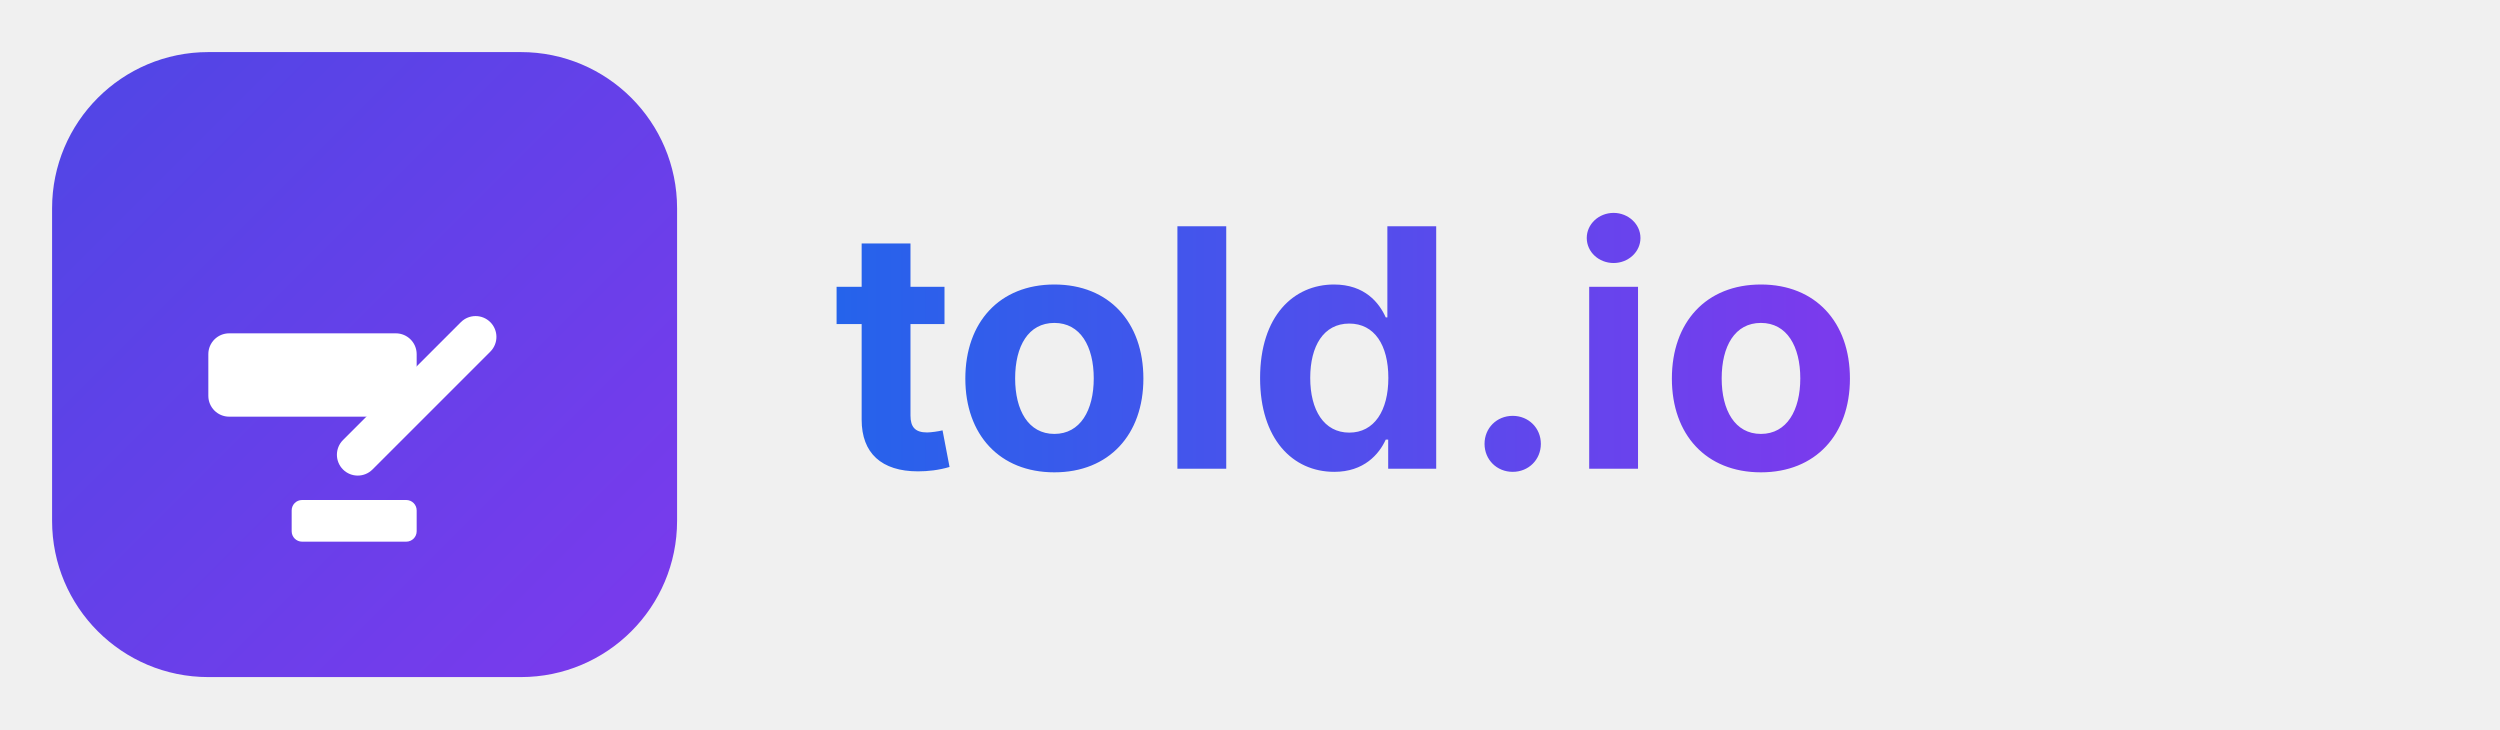
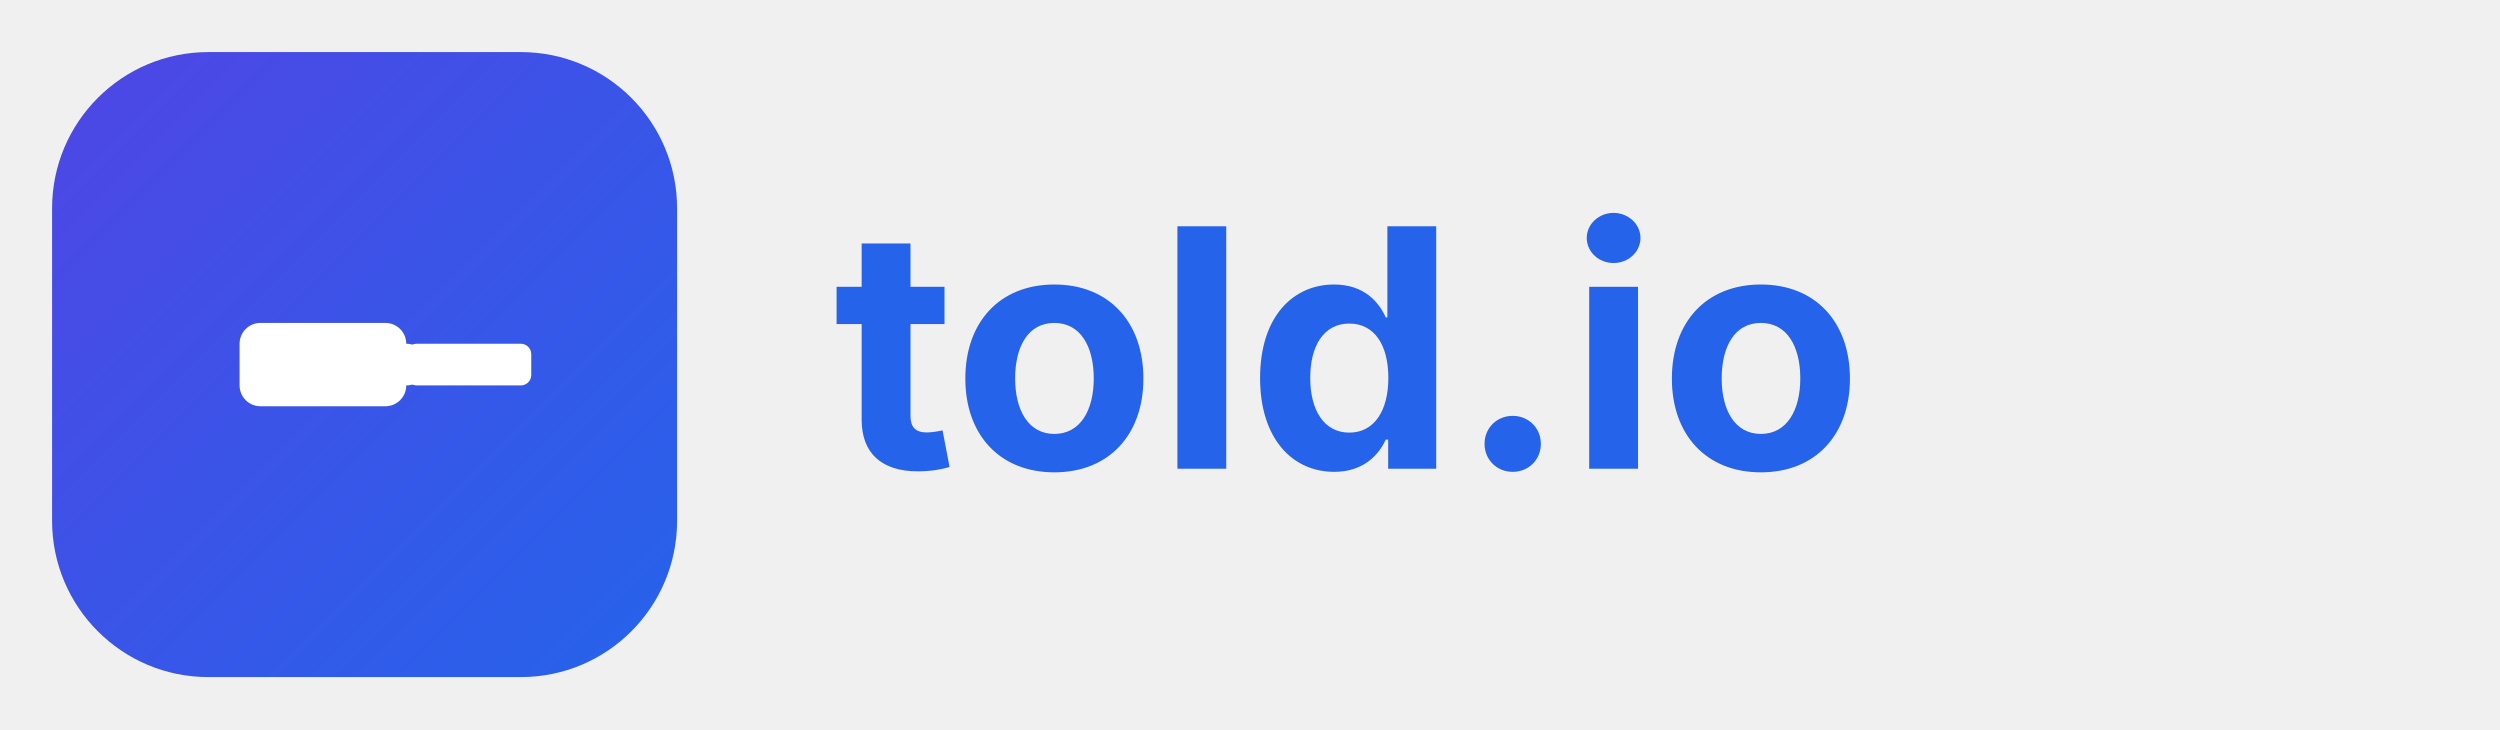
<svg xmlns="http://www.w3.org/2000/svg" width="240" height="70" viewBox="0 0 240 70" fill="none">
  <defs>
    <linearGradient id="bgGradient" x1="0%" y1="0%" x2="100%" y2="100%">
      <stop offset="0%" style="stop-color:#4F46E5;stop-opacity:1" />
-       <stop offset="100%" style="stop-color:#7C3AED;stop-opacity:1" />
-     </linearGradient>
-     <linearGradient id="textGradient" x1="0%" y1="0%" x2="100%" y2="0%">
-       <stop offset="0%" style="stop-color:#2563EB;stop-opacity:1" />
-       <stop offset="100%" style="stop-color:#7C3AED;stop-opacity:1" />
+       <stop offset="100%" style="stop-color:#2563EB;stop-opacity:1" />
    </linearGradient>
  </defs>
  <rect x="5" y="5" width="60" height="60" rx="15" fill="url(#bgGradient)" />
-   <g transform="translate(20, 20)" fill="white">
-     <rect x="0" y="12" width="20" height="8" rx="2" />
-     <rect x="18" y="8" width="4" height="20" rx="2" transform="rotate(45 20 18)" />
-     <rect x="8" y="28" width="12" height="4" rx="1" />
+   <g transform="translate(35, 35)" fill="white">
+     <rect x="-12" y="-4" width="16" height="8" rx="2" />
+     <rect x="4" y="-2" width="12" height="4" rx="1" />
+     <circle cx="4" cy="0" r="2" />
  </g>
-   <text x="80" y="45" font-family="Inter, system-ui, sans-serif" font-size="32" font-weight="700" fill="url(#textGradient)">told.io</text>
+   <text x="80" y="45" font-family="Inter, system-ui, sans-serif" font-size="32" font-weight="700" fill="#2563EB">told.io</text>
</svg>
